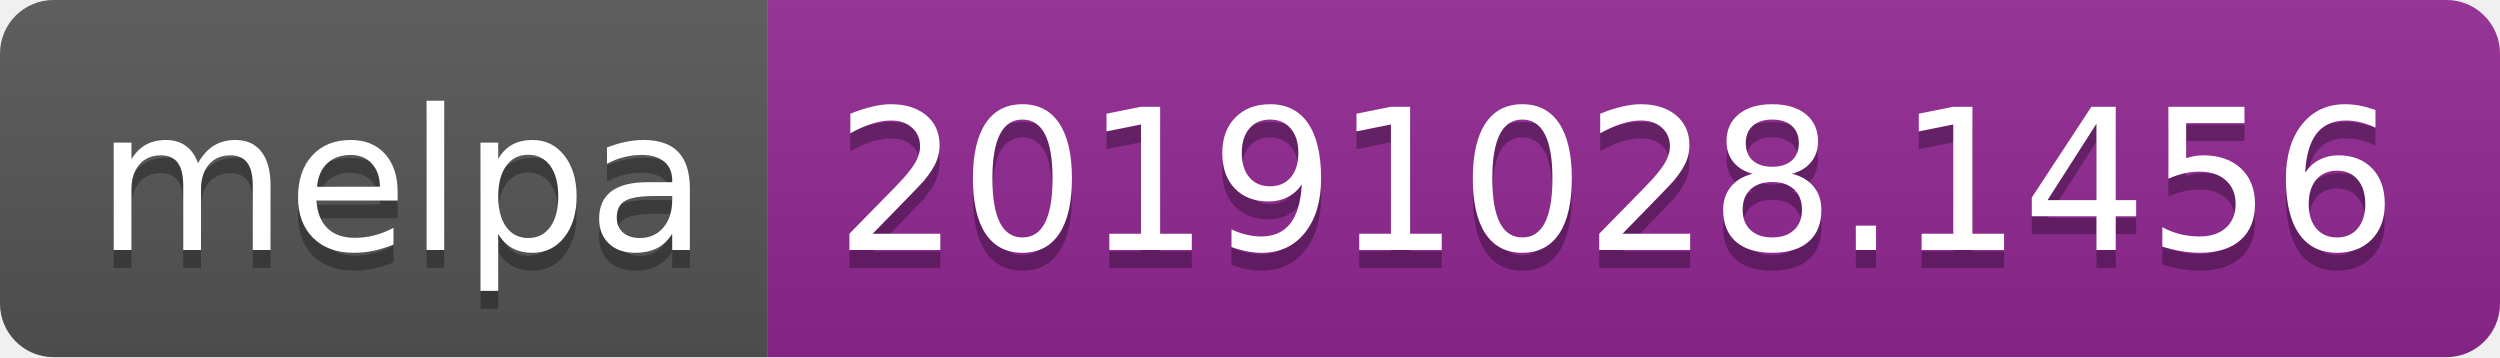
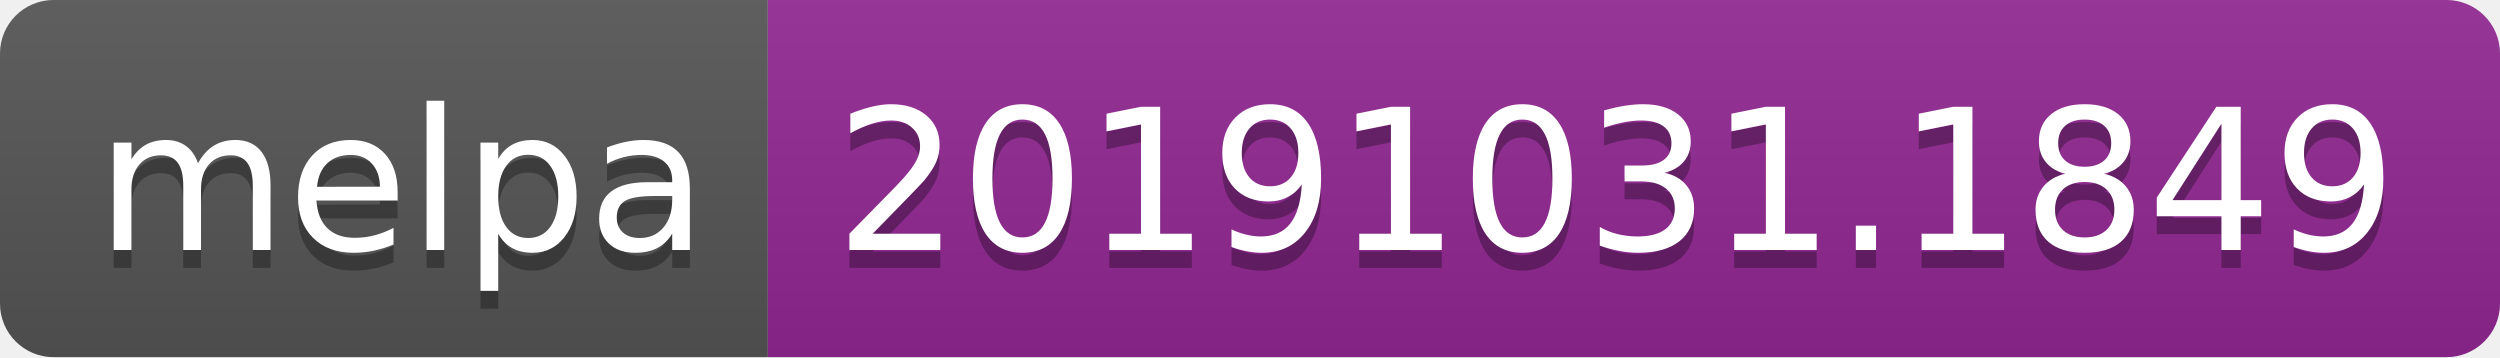
<svg xmlns="http://www.w3.org/2000/svg" width="140" height="20">
  <linearGradient id="b" x2="0" y2="100%">
    <stop offset="0" stop-color="#bbb" stop-opacity=".1" />
    <stop offset="1" stop-opacity=".1" />
  </linearGradient>
  <clipPath id="a">
    <rect width="140" height="20" rx="3" fill="#fff" />
  </clipPath>
  <g clip-path="url(#a)">
    <path fill="#555" d="M0 0h43v20H0z" />
    <path fill="#922793" d="M43 0h97v20H43z" />
    <path fill="url(#b)" d="M0 0h140v20H0z" />
  </g>
  <g fill="#fff" text-anchor="middle" font-family="DejaVu Sans,Verdana,Geneva,sans-serif" font-size="110">
    <text x="225" y="150" fill="#010101" fill-opacity=".3" transform="scale(.1)" textLength="330">melpa</text>
    <text x="225" y="140" transform="scale(.1)" textLength="330">melpa</text>
-     <text x="905" y="150" fill="#010101" fill-opacity=".3" transform="scale(.1)" textLength="870">20191028.1456</text>
-     <text x="905" y="140" transform="scale(.1)" textLength="870">20191028.1456</text>
+     <text x="905" y="150" fill="#010101" fill-opacity=".3" transform="scale(.1)" textLength="870">20191031.1849</text>
+     <text x="905" y="140" transform="scale(.1)" textLength="870">20191031.1849</text>
  </g>
</svg>
